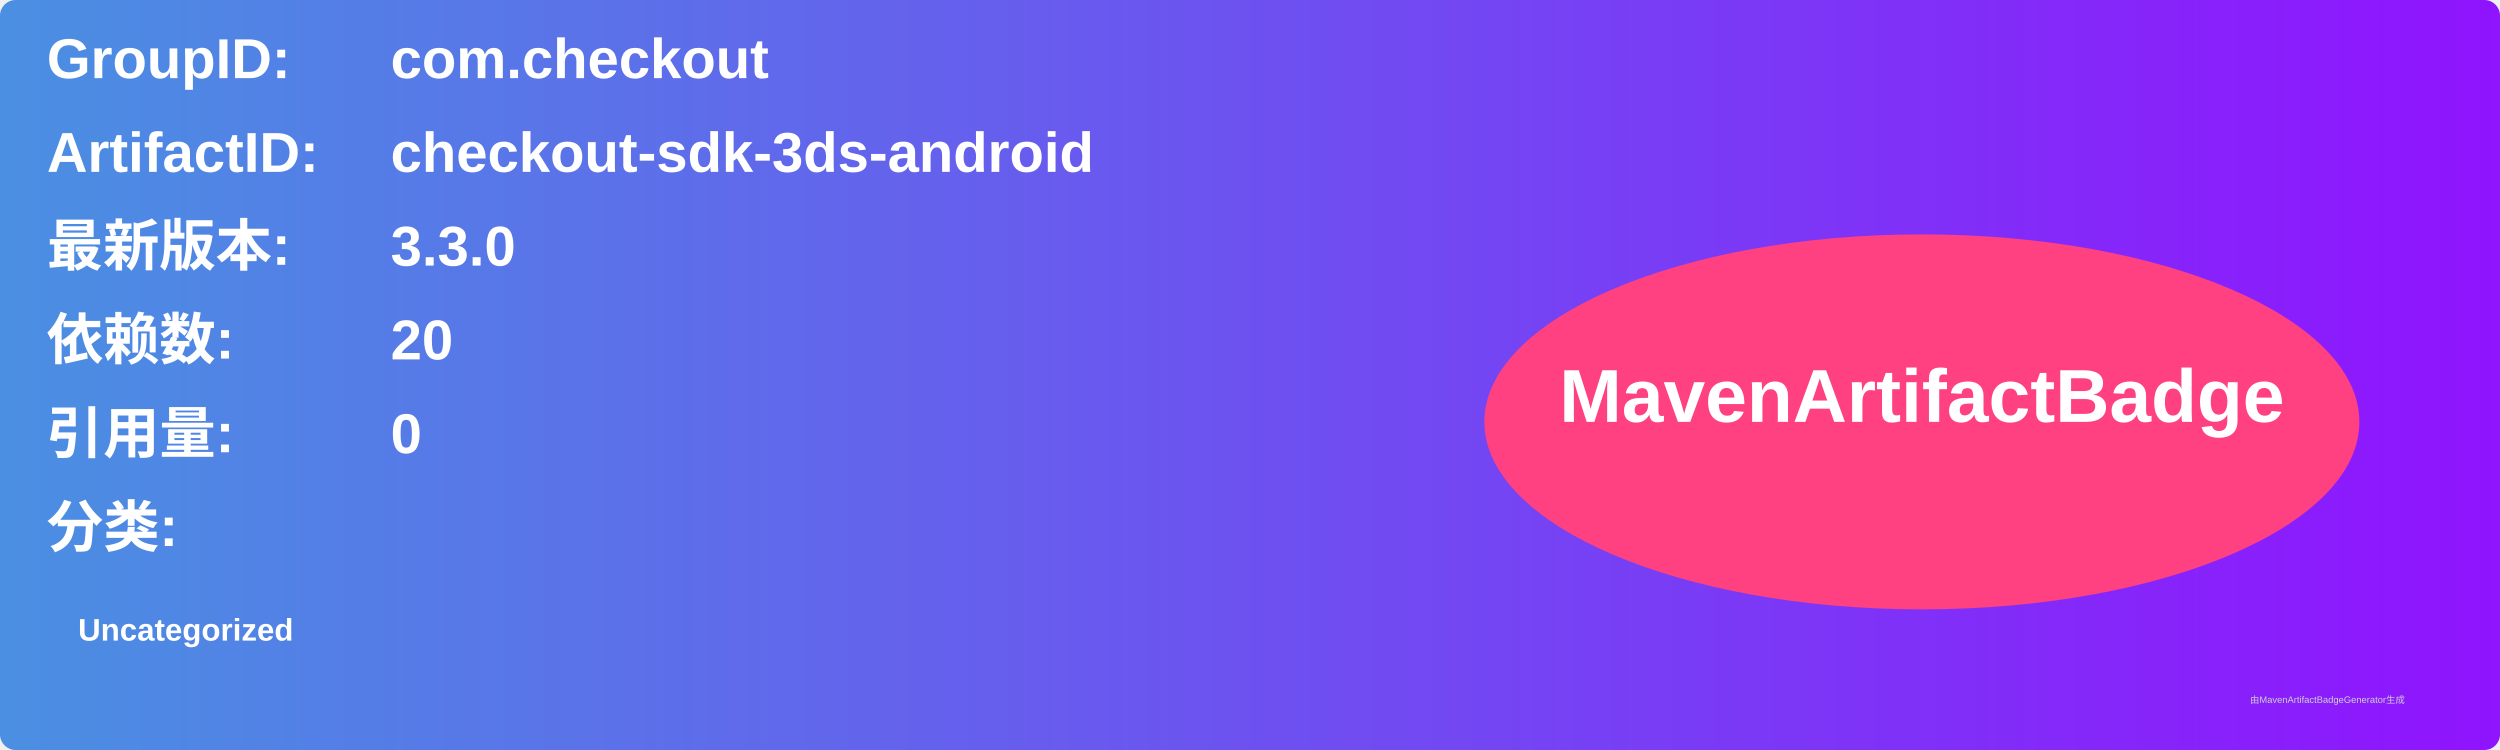
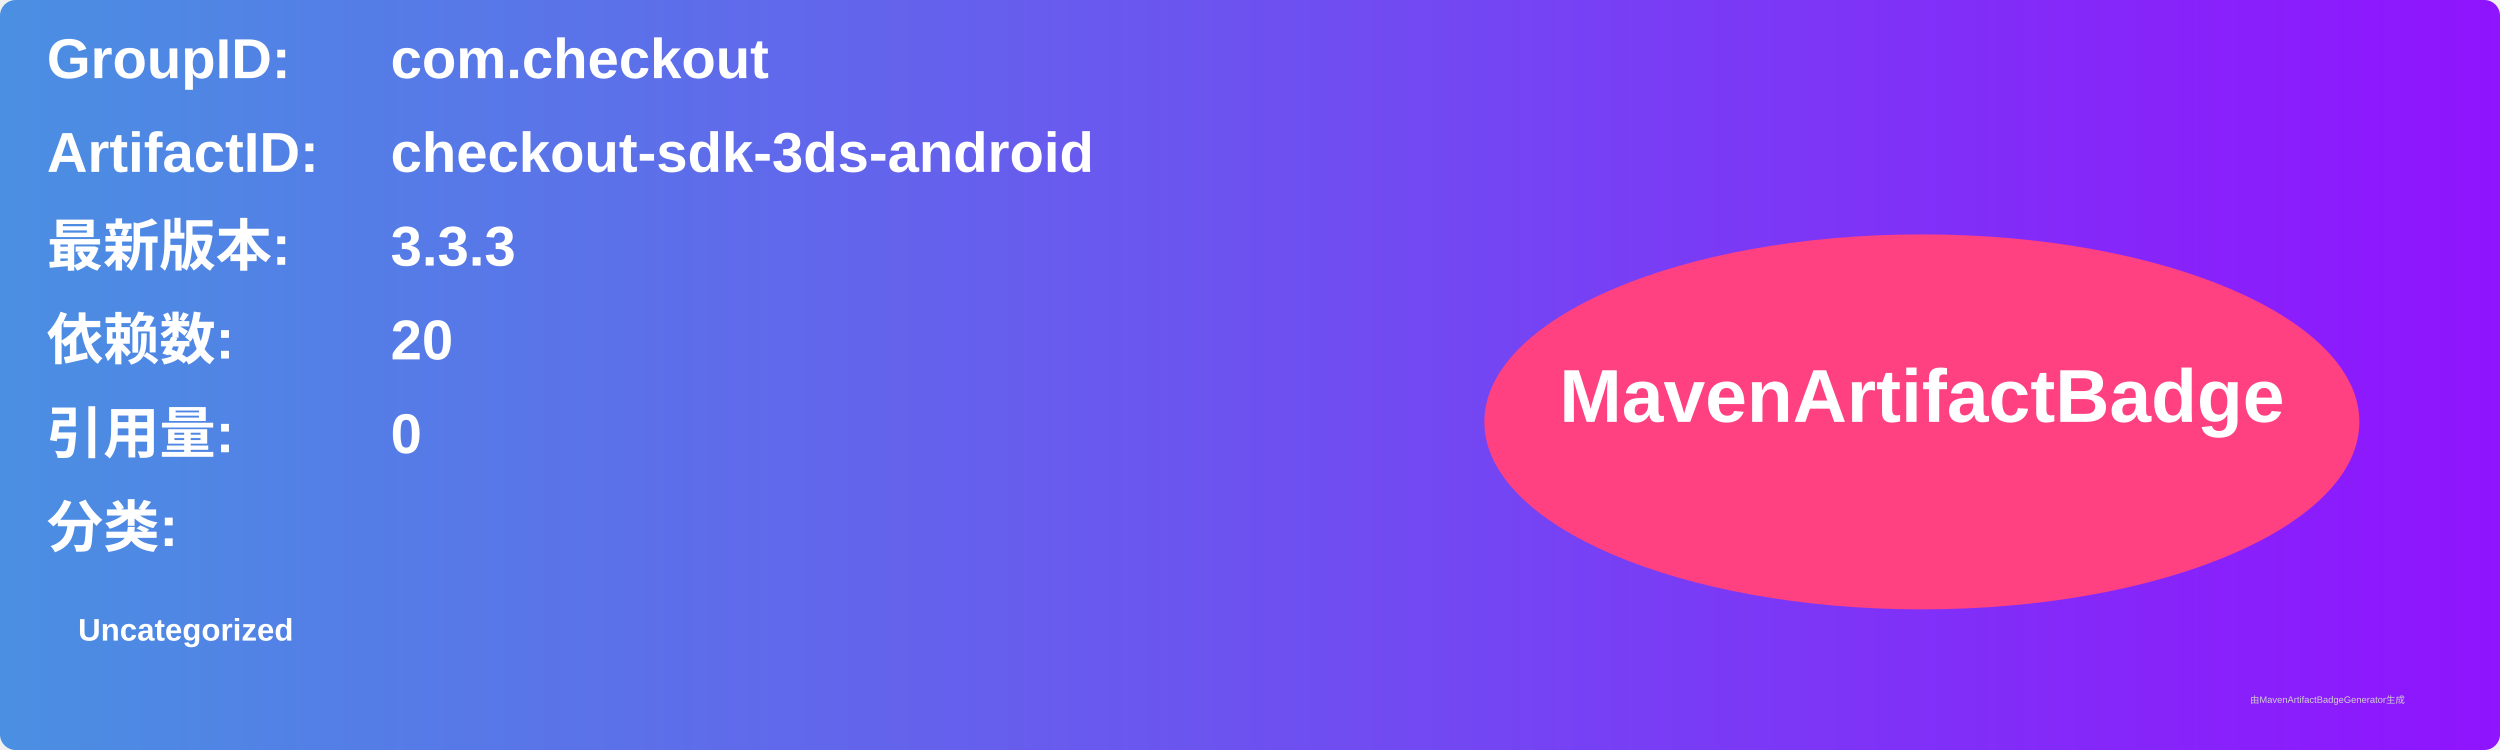
<svg xmlns="http://www.w3.org/2000/svg" width="800" height="240" viewBox="0 0 800 240">
  <linearGradient id="grad" x1="0%" y1="0%" x2="100%" y2="0%">
    <stop offset="0%" stop-color="#4a90e2" />
    <stop offset="100%" stop-color="#9013fe" />
  </linearGradient>
  <rect width="100%" height="100%" rx="5" ry="5" fill="url(#grad)" />
  <g transform="translate(15, 15)">
    <text x="0" y="10" font-family="Arial" font-size="18" fill="white" font-weight="bold" width="260">GroupID:</text>
    <text x="110" y="10" font-family="Arial" font-size="18" fill="white" font-weight="bold" width="460">com.checkout</text>
    <text x="0" y="40" font-family="Arial" font-size="18" fill="white" font-weight="bold" width="260">ArtifactID:</text>
    <text x="110" y="40" font-family="Arial" font-size="18" fill="white" font-weight="bold" width="460">checkout-sdk-3ds-android</text>
    <text x="0" y="70" font-family="Arial" font-size="18" fill="white" font-weight="bold">最新版本:</text>
    <text x="110" y="70" font-family="Arial" font-size="18" fill="white" font-weight="bold">
-       <tspan font-weight="bold">3.3.0</tspan>
+       <tspan font-weight="bold">3.3.3</tspan>
    </text>
    <text x="0" y="100" font-family="Arial" font-size="18" fill="white" font-weight="bold">依赖数: </text>
    <text x="110" y="100" font-family="Arial" font-size="18" fill="white">
      <tspan font-weight="bold">20</tspan>
    </text>
    <text x="0" y="130" font-family="Arial" font-size="18" fill="white" font-weight="bold">引用量: </text>
    <text x="110" y="130" font-family="Arial" font-size="18" fill="white">
      <tspan font-weight="bold">0</tspan>
    </text>
    <text x="0" y="160" font-family="Arial" font-size="18" fill="white" font-weight="bold">分类:</text>
    <text x="10" y="190" font-family="Arial" font-size="10" fill="white">
      <tspan font-weight="bold">Uncategorized</tspan>
    </text>
    <ellipse cx="600" cy="120" rx="140" ry="60" fill="#ff4081" />
    <text x="600" y="120" text-anchor="middle" font-family="Arial" font-size="24" fill="white" font-weight="bold">MavenArtifactBadge</text>
  </g>
  <text x="720" y="225" font-family="Arial" font-size="3" fill="#d0d0d0">由MavenArtifactBadgeGenerator生成</text>
</svg>
